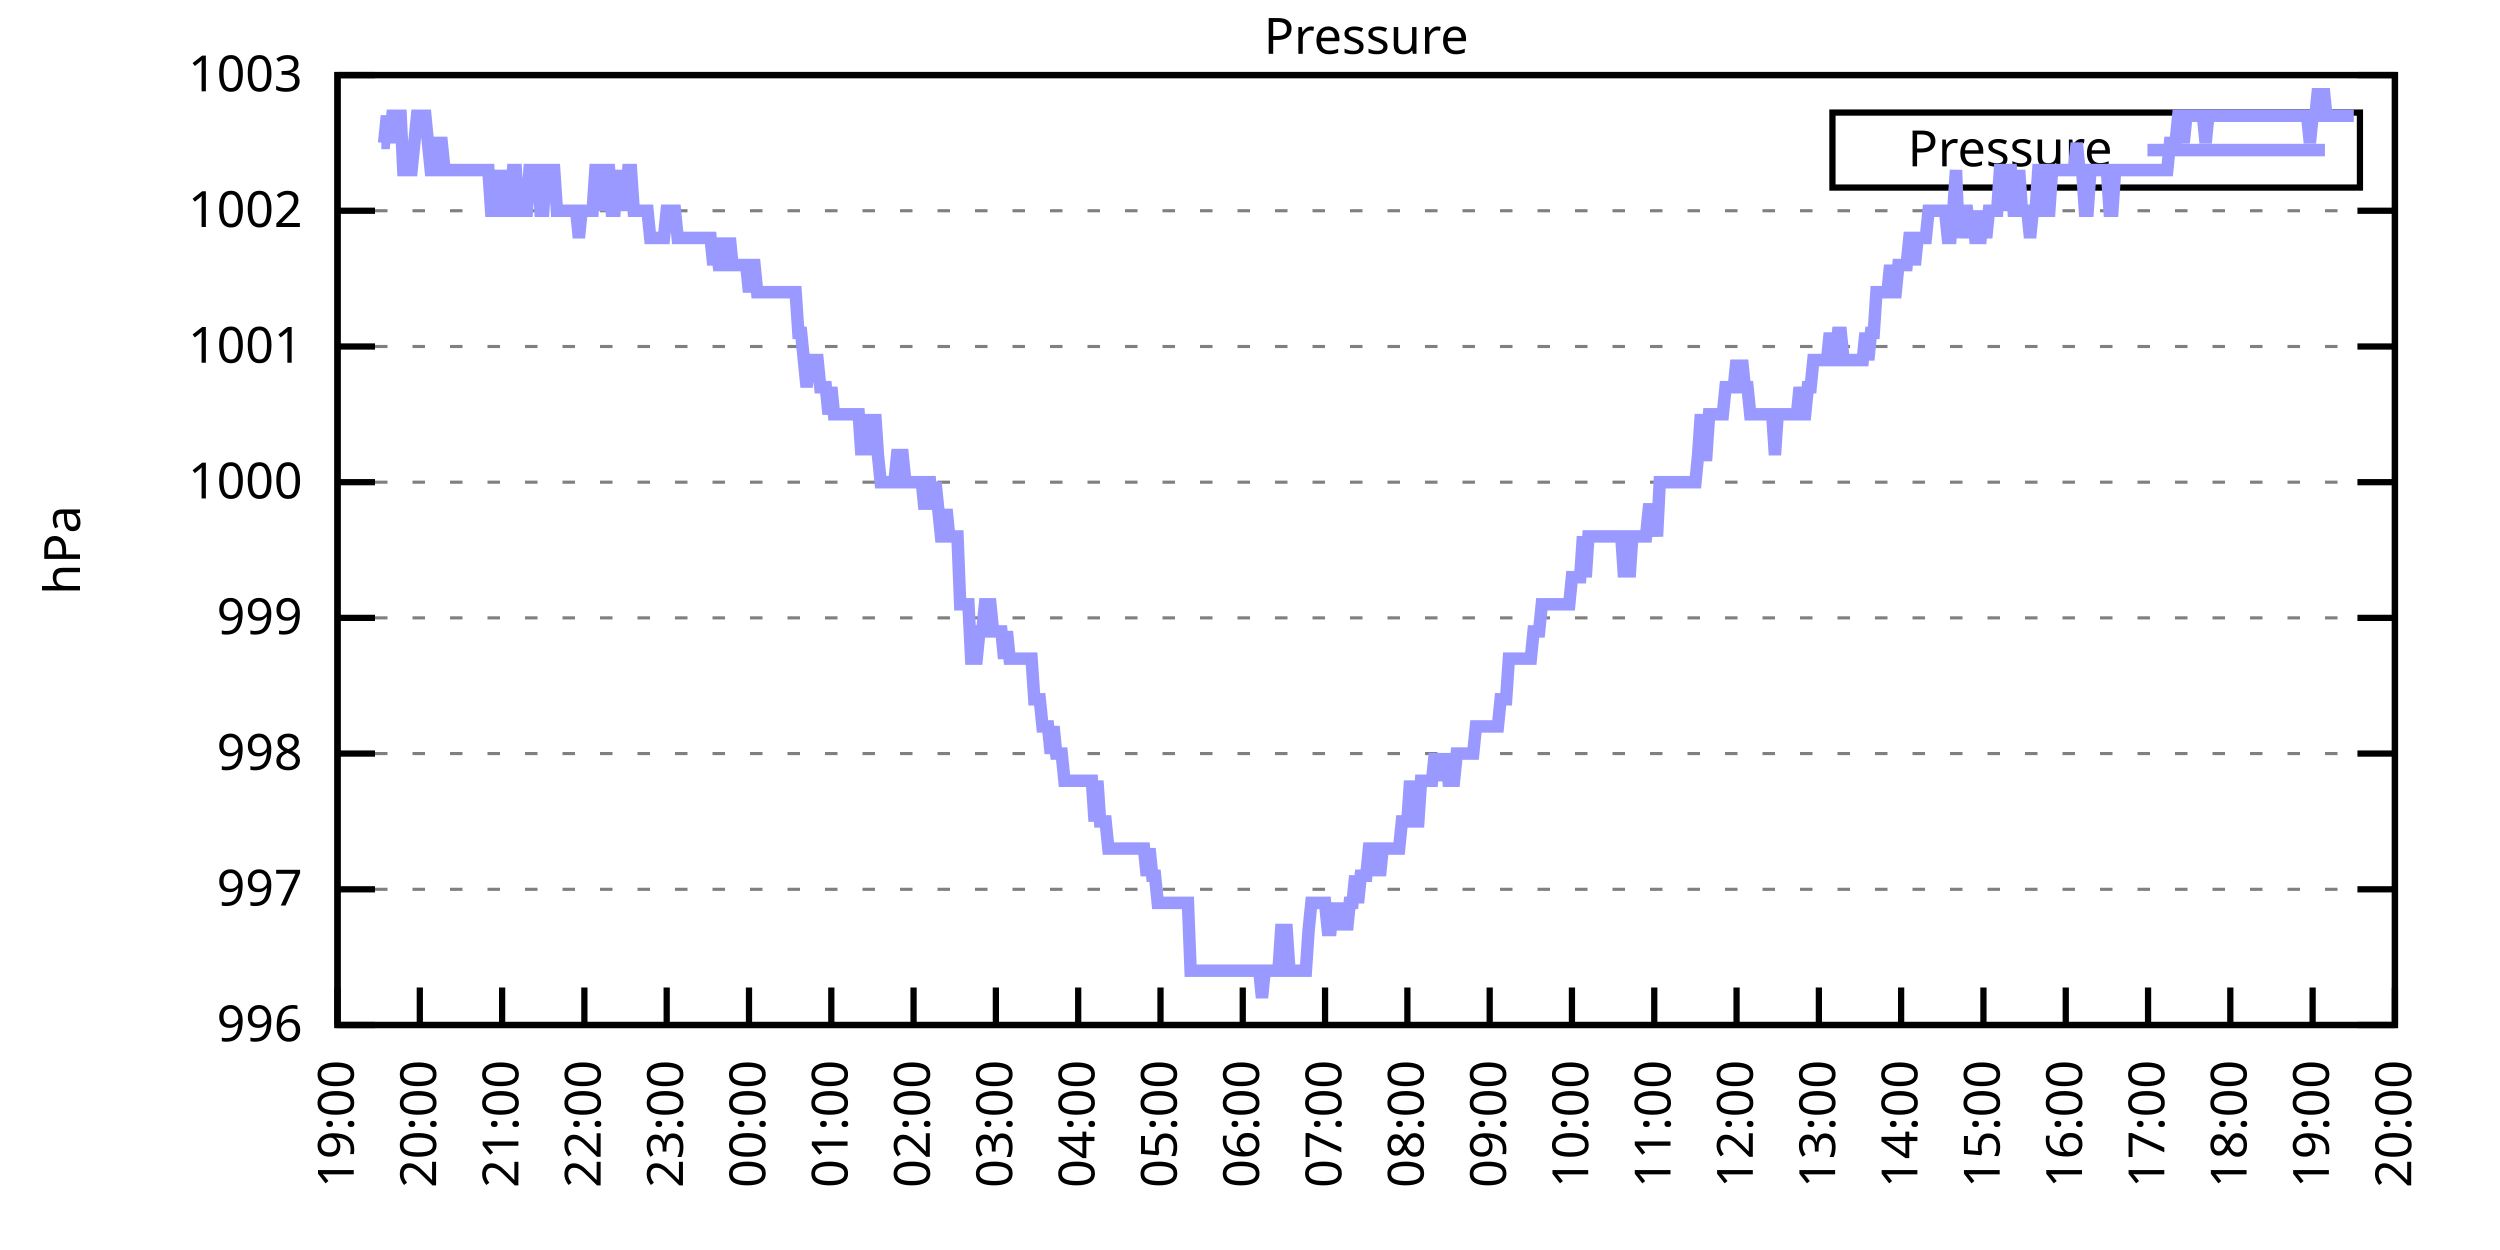
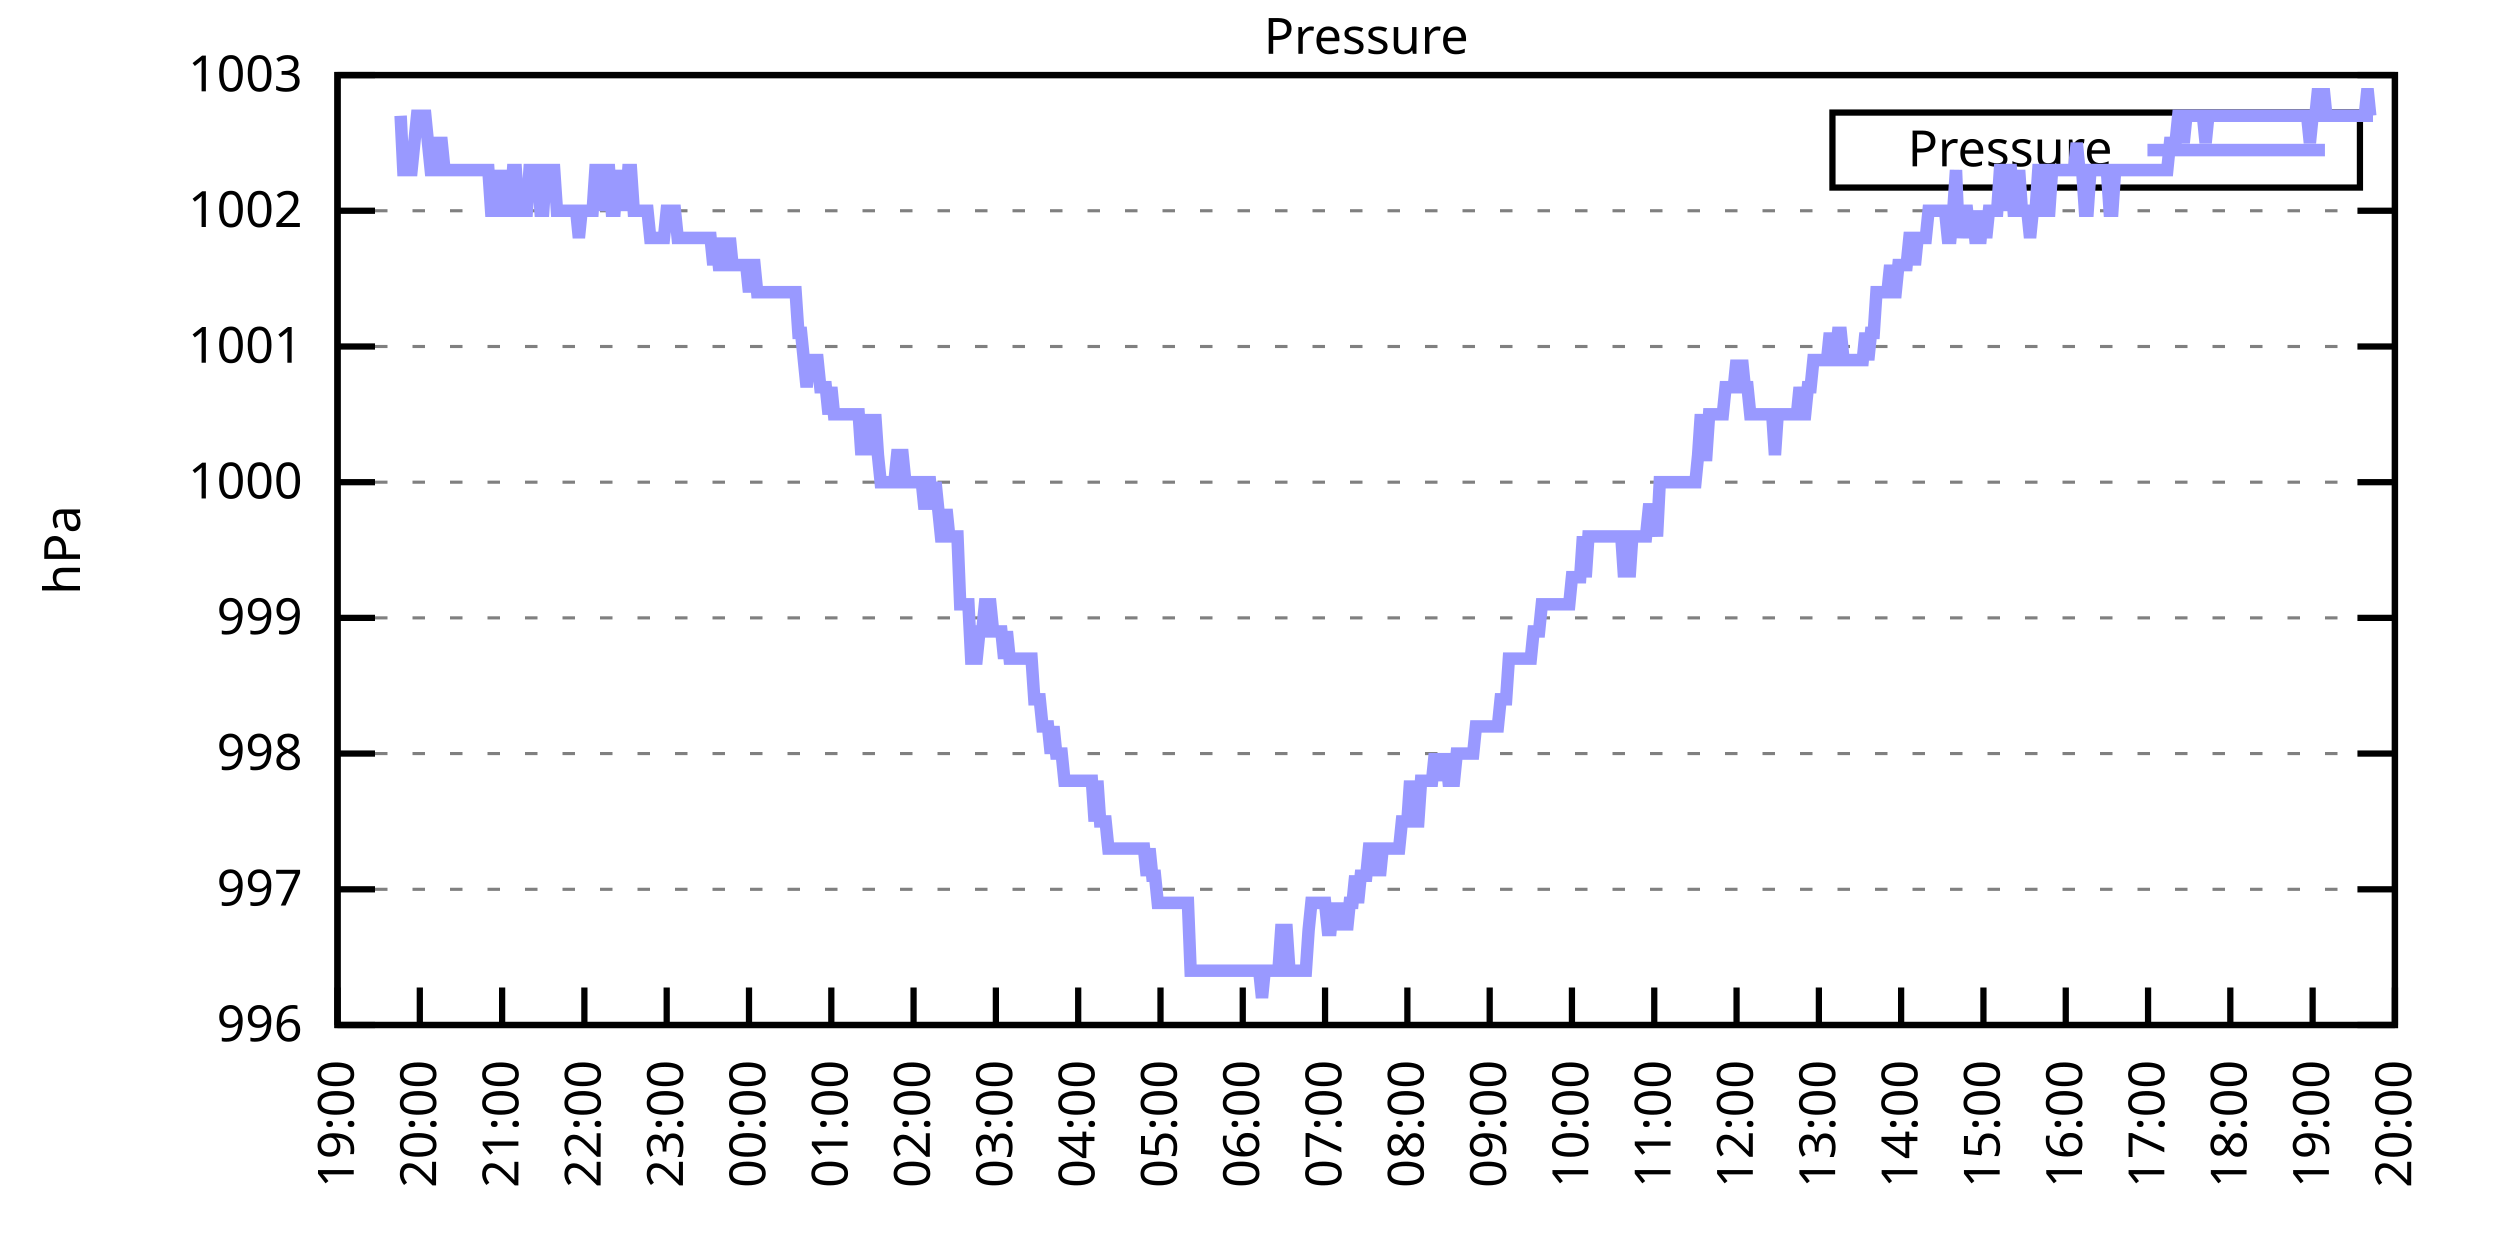
<svg xmlns="http://www.w3.org/2000/svg" xmlns:xlink="http://www.w3.org/1999/xlink" width="400" height="200" viewBox="0 0 400 200">
  <g id="gnuplot_canvas">
    <rect x="0" y="0" width="400" height="200" fill="none" />
    <defs>
      <circle id="gpDot" r="0.5" stroke-width="0.5" stroke="currentColor" />
      <path id="gpPt0" stroke-width="0.333" stroke="currentColor" d="M-1,0 h2 M0,-1 v2" />
      <path id="gpPt1" stroke-width="0.333" stroke="currentColor" d="M-1,-1 L1,1 M1,-1 L-1,1" />
      <path id="gpPt2" stroke-width="0.333" stroke="currentColor" d="M-1,0 L1,0 M0,-1 L0,1 M-1,-1 L1,1 M-1,1 L1,-1" />
      <rect id="gpPt3" stroke-width="0.333" stroke="currentColor" x="-1" y="-1" width="2" height="2" />
      <rect id="gpPt4" stroke-width="0.333" stroke="currentColor" fill="currentColor" x="-1" y="-1" width="2" height="2" />
      <circle id="gpPt5" stroke-width="0.333" stroke="currentColor" cx="0" cy="0" r="1" />
      <use xlink:href="#gpPt5" id="gpPt6" fill="currentColor" stroke="none" />
      <path id="gpPt7" stroke-width="0.333" stroke="currentColor" d="M0,-1.33 L-1.33,0.67 L1.33,0.67 z" />
      <use xlink:href="#gpPt7" id="gpPt8" fill="currentColor" stroke="none" />
      <use xlink:href="#gpPt7" id="gpPt9" stroke="currentColor" transform="rotate(180)" />
      <use xlink:href="#gpPt9" id="gpPt10" fill="currentColor" stroke="none" />
      <use xlink:href="#gpPt3" id="gpPt11" stroke="currentColor" transform="rotate(45)" />
      <use xlink:href="#gpPt11" id="gpPt12" fill="currentColor" stroke="none" />
      <path id="gpPt13" stroke-width="0.333" stroke="currentColor" d="M0,1.330 L1.265,0.411 L0.782,-1.067 L-0.782,-1.076 L-1.265,0.411 z" />
      <use xlink:href="#gpPt13" id="gpPt14" fill="currentColor" stroke="none" />
      <filter id="textbox" filterUnits="objectBoundingBox" x="0" y="0" height="1" width="1">
        <feFlood flood-color="white" flood-opacity="1" result="bgnd" />
        <feComposite in="SourceGraphic" in2="bgnd" operator="atop" />
      </filter>
      <filter id="greybox" filterUnits="objectBoundingBox" x="0" y="0" height="1" width="1">
        <feFlood flood-color="lightgrey" flood-opacity="1" result="grey" />
        <feComposite in="SourceGraphic" in2="grey" operator="atop" />
      </filter>
    </defs>
    <g fill="none" color="white" stroke="currentColor" stroke-width="1.00" stroke-linecap="butt" stroke-linejoin="miter">
</g>
    <g fill="none" color="black" stroke="currentColor" stroke-width="1.00" stroke-linecap="butt" stroke-linejoin="miter">
      <g stroke="none" shape-rendering="crispEdges">
        <polygon fill="rgb(255, 255, 255)" points="54.00,164.00 383.18,164.00 383.18,12.02 54.00,12.02 " />
      </g>
    </g>
    <g fill="none" color="black" stroke="currentColor" stroke-width="1.00" stroke-linecap="butt" stroke-linejoin="miter">
</g>
    <g fill="none" color="black" stroke="black" stroke-width="0.50" stroke-linecap="butt" stroke-linejoin="miter">
</g>
    <g fill="none" color="gray" stroke="currentColor" stroke-width="0.50" stroke-linecap="butt" stroke-linejoin="miter">
      <path stroke="gray" stroke-dasharray="2,4" class="gridline" d="M54.00,164.00 L383.19,164.00  " />
    </g>
    <g fill="none" color="gray" stroke="gray" stroke-width="1.00" stroke-linecap="butt" stroke-linejoin="miter">
</g>
    <g fill="none" color="black" stroke="currentColor" stroke-width="1.00" stroke-linecap="butt" stroke-linejoin="miter">
      <path stroke="black" d="M54.00,164.00 L60.00,164.00 M383.19,164.00 L377.19,164.00  " />
      <g transform="translate(48.40,166.60)" stroke="none" fill="black" font-family="Sans" font-size="8.00" text-anchor="end">
        <text>
          <tspan font-family="Sans"> 996</tspan>
        </text>
      </g>
    </g>
    <g fill="none" color="black" stroke="currentColor" stroke-width="1.00" stroke-linecap="butt" stroke-linejoin="miter">
</g>
    <g fill="none" color="black" stroke="black" stroke-width="0.50" stroke-linecap="butt" stroke-linejoin="miter">
</g>
    <g fill="none" color="gray" stroke="currentColor" stroke-width="0.50" stroke-linecap="butt" stroke-linejoin="miter">
      <path stroke="gray" stroke-dasharray="2,4" class="gridline" d="M54.00,142.29 L383.19,142.29  " />
    </g>
    <g fill="none" color="gray" stroke="gray" stroke-width="1.00" stroke-linecap="butt" stroke-linejoin="miter">
</g>
    <g fill="none" color="black" stroke="currentColor" stroke-width="1.00" stroke-linecap="butt" stroke-linejoin="miter">
      <path stroke="black" d="M54.00,142.29 L60.00,142.29 M383.19,142.29 L377.19,142.29  " />
      <g transform="translate(48.40,144.89)" stroke="none" fill="black" font-family="Sans" font-size="8.00" text-anchor="end">
        <text>
          <tspan font-family="Sans"> 997</tspan>
        </text>
      </g>
    </g>
    <g fill="none" color="black" stroke="currentColor" stroke-width="1.00" stroke-linecap="butt" stroke-linejoin="miter">
</g>
    <g fill="none" color="black" stroke="black" stroke-width="0.50" stroke-linecap="butt" stroke-linejoin="miter">
</g>
    <g fill="none" color="gray" stroke="currentColor" stroke-width="0.50" stroke-linecap="butt" stroke-linejoin="miter">
      <path stroke="gray" stroke-dasharray="2,4" class="gridline" d="M54.00,120.57 L383.19,120.57  " />
    </g>
    <g fill="none" color="gray" stroke="gray" stroke-width="1.00" stroke-linecap="butt" stroke-linejoin="miter">
</g>
    <g fill="none" color="black" stroke="currentColor" stroke-width="1.00" stroke-linecap="butt" stroke-linejoin="miter">
      <path stroke="black" d="M54.00,120.57 L60.00,120.57 M383.19,120.57 L377.19,120.57  " />
      <g transform="translate(48.40,123.17)" stroke="none" fill="black" font-family="Sans" font-size="8.00" text-anchor="end">
        <text>
          <tspan font-family="Sans"> 998</tspan>
        </text>
      </g>
    </g>
    <g fill="none" color="black" stroke="currentColor" stroke-width="1.00" stroke-linecap="butt" stroke-linejoin="miter">
</g>
    <g fill="none" color="black" stroke="black" stroke-width="0.50" stroke-linecap="butt" stroke-linejoin="miter">
</g>
    <g fill="none" color="gray" stroke="currentColor" stroke-width="0.50" stroke-linecap="butt" stroke-linejoin="miter">
      <path stroke="gray" stroke-dasharray="2,4" class="gridline" d="M54.00,98.86 L383.19,98.86  " />
    </g>
    <g fill="none" color="gray" stroke="gray" stroke-width="1.00" stroke-linecap="butt" stroke-linejoin="miter">
</g>
    <g fill="none" color="black" stroke="currentColor" stroke-width="1.00" stroke-linecap="butt" stroke-linejoin="miter">
      <path stroke="black" d="M54.00,98.86 L60.00,98.86 M383.19,98.86 L377.19,98.86  " />
      <g transform="translate(48.40,101.46)" stroke="none" fill="black" font-family="Sans" font-size="8.00" text-anchor="end">
        <text>
          <tspan font-family="Sans"> 999</tspan>
        </text>
      </g>
    </g>
    <g fill="none" color="black" stroke="currentColor" stroke-width="1.00" stroke-linecap="butt" stroke-linejoin="miter">
</g>
    <g fill="none" color="black" stroke="black" stroke-width="0.50" stroke-linecap="butt" stroke-linejoin="miter">
</g>
    <g fill="none" color="gray" stroke="currentColor" stroke-width="0.50" stroke-linecap="butt" stroke-linejoin="miter">
      <path stroke="gray" stroke-dasharray="2,4" class="gridline" d="M54.00,77.15 L383.19,77.15  " />
    </g>
    <g fill="none" color="gray" stroke="gray" stroke-width="1.00" stroke-linecap="butt" stroke-linejoin="miter">
</g>
    <g fill="none" color="black" stroke="currentColor" stroke-width="1.00" stroke-linecap="butt" stroke-linejoin="miter">
      <path stroke="black" d="M54.00,77.15 L60.00,77.15 M383.19,77.15 L377.19,77.15  " />
      <g transform="translate(48.40,79.75)" stroke="none" fill="black" font-family="Sans" font-size="8.00" text-anchor="end">
        <text>
          <tspan font-family="Sans"> 1000</tspan>
        </text>
      </g>
    </g>
    <g fill="none" color="black" stroke="currentColor" stroke-width="1.00" stroke-linecap="butt" stroke-linejoin="miter">
</g>
    <g fill="none" color="black" stroke="black" stroke-width="0.50" stroke-linecap="butt" stroke-linejoin="miter">
</g>
    <g fill="none" color="gray" stroke="currentColor" stroke-width="0.50" stroke-linecap="butt" stroke-linejoin="miter">
      <path stroke="gray" stroke-dasharray="2,4" class="gridline" d="M54.00,55.44 L383.19,55.44  " />
    </g>
    <g fill="none" color="gray" stroke="gray" stroke-width="1.00" stroke-linecap="butt" stroke-linejoin="miter">
</g>
    <g fill="none" color="black" stroke="currentColor" stroke-width="1.00" stroke-linecap="butt" stroke-linejoin="miter">
      <path stroke="black" d="M54.00,55.44 L60.00,55.44 M383.19,55.44 L377.19,55.44  " />
      <g transform="translate(48.40,58.04)" stroke="none" fill="black" font-family="Sans" font-size="8.00" text-anchor="end">
        <text>
          <tspan font-family="Sans"> 1001</tspan>
        </text>
      </g>
    </g>
    <g fill="none" color="black" stroke="currentColor" stroke-width="1.00" stroke-linecap="butt" stroke-linejoin="miter">
</g>
    <g fill="none" color="black" stroke="black" stroke-width="0.50" stroke-linecap="butt" stroke-linejoin="miter">
</g>
    <g fill="none" color="gray" stroke="currentColor" stroke-width="0.50" stroke-linecap="butt" stroke-linejoin="miter">
      <path stroke="gray" stroke-dasharray="2,4" class="gridline" d="M54.00,33.72 L383.19,33.72  " />
    </g>
    <g fill="none" color="gray" stroke="gray" stroke-width="1.00" stroke-linecap="butt" stroke-linejoin="miter">
</g>
    <g fill="none" color="black" stroke="currentColor" stroke-width="1.00" stroke-linecap="butt" stroke-linejoin="miter">
      <path stroke="black" d="M54.00,33.72 L60.00,33.72 M383.19,33.72 L377.19,33.72  " />
      <g transform="translate(48.40,36.32)" stroke="none" fill="black" font-family="Sans" font-size="8.00" text-anchor="end">
        <text>
          <tspan font-family="Sans"> 1002</tspan>
        </text>
      </g>
    </g>
    <g fill="none" color="black" stroke="currentColor" stroke-width="1.00" stroke-linecap="butt" stroke-linejoin="miter">
</g>
    <g fill="none" color="black" stroke="black" stroke-width="0.50" stroke-linecap="butt" stroke-linejoin="miter">
</g>
    <g fill="none" color="gray" stroke="currentColor" stroke-width="0.50" stroke-linecap="butt" stroke-linejoin="miter">
      <path stroke="gray" stroke-dasharray="2,4" class="gridline" d="M54.00,12.01 L383.19,12.01  " />
    </g>
    <g fill="none" color="gray" stroke="gray" stroke-width="1.00" stroke-linecap="butt" stroke-linejoin="miter">
</g>
    <g fill="none" color="black" stroke="currentColor" stroke-width="1.00" stroke-linecap="butt" stroke-linejoin="miter">
      <path stroke="black" d="M54.00,12.01 L60.00,12.01 M383.19,12.01 L377.19,12.01  " />
      <g transform="translate(48.40,14.61)" stroke="none" fill="black" font-family="Sans" font-size="8.00" text-anchor="end">
        <text>
          <tspan font-family="Sans"> 1003</tspan>
        </text>
      </g>
    </g>
    <g fill="none" color="black" stroke="currentColor" stroke-width="1.00" stroke-linecap="butt" stroke-linejoin="miter">
      <path stroke="black" d="M54.00,164.00 L54.00,158.00  " />
      <g transform="translate(56.60,169.60) rotate(270.00)" stroke="none" fill="black" font-family="Sans" font-size="8.00" text-anchor="end">
        <text>
          <tspan font-family="Sans">19:00</tspan>
        </text>
      </g>
    </g>
    <g fill="none" color="black" stroke="currentColor" stroke-width="1.00" stroke-linecap="butt" stroke-linejoin="miter">
      <path stroke="black" d="M67.17,164.00 L67.17,158.00  " />
      <g transform="translate(69.77,169.60) rotate(270.00)" stroke="none" fill="black" font-family="Sans" font-size="8.00" text-anchor="end">
        <text>
          <tspan font-family="Sans">20:00</tspan>
        </text>
      </g>
    </g>
    <g fill="none" color="black" stroke="currentColor" stroke-width="1.00" stroke-linecap="butt" stroke-linejoin="miter">
      <path stroke="black" d="M80.34,164.00 L80.34,158.00  " />
      <g transform="translate(82.94,169.60) rotate(270.00)" stroke="none" fill="black" font-family="Sans" font-size="8.00" text-anchor="end">
        <text>
          <tspan font-family="Sans">21:00</tspan>
        </text>
      </g>
    </g>
    <g fill="none" color="black" stroke="currentColor" stroke-width="1.00" stroke-linecap="butt" stroke-linejoin="miter">
      <path stroke="black" d="M93.50,164.00 L93.50,158.00  " />
      <g transform="translate(96.10,169.60) rotate(270.00)" stroke="none" fill="black" font-family="Sans" font-size="8.00" text-anchor="end">
        <text>
          <tspan font-family="Sans">22:00</tspan>
        </text>
      </g>
    </g>
    <g fill="none" color="black" stroke="currentColor" stroke-width="1.00" stroke-linecap="butt" stroke-linejoin="miter">
      <path stroke="black" d="M106.67,164.00 L106.67,158.00  " />
      <g transform="translate(109.27,169.60) rotate(270.00)" stroke="none" fill="black" font-family="Sans" font-size="8.00" text-anchor="end">
        <text>
          <tspan font-family="Sans">23:00</tspan>
        </text>
      </g>
    </g>
    <g fill="none" color="black" stroke="currentColor" stroke-width="1.00" stroke-linecap="butt" stroke-linejoin="miter">
      <path stroke="black" d="M119.84,164.00 L119.84,158.00  " />
      <g transform="translate(122.44,169.60) rotate(270.00)" stroke="none" fill="black" font-family="Sans" font-size="8.00" text-anchor="end">
        <text>
          <tspan font-family="Sans">00:00</tspan>
        </text>
      </g>
    </g>
    <g fill="none" color="black" stroke="currentColor" stroke-width="1.00" stroke-linecap="butt" stroke-linejoin="miter">
      <path stroke="black" d="M133.01,164.00 L133.01,158.00  " />
      <g transform="translate(135.61,169.60) rotate(270.00)" stroke="none" fill="black" font-family="Sans" font-size="8.00" text-anchor="end">
        <text>
          <tspan font-family="Sans">01:00</tspan>
        </text>
      </g>
    </g>
    <g fill="none" color="black" stroke="currentColor" stroke-width="1.00" stroke-linecap="butt" stroke-linejoin="miter">
      <path stroke="black" d="M146.17,164.00 L146.17,158.00  " />
      <g transform="translate(148.77,169.60) rotate(270.00)" stroke="none" fill="black" font-family="Sans" font-size="8.00" text-anchor="end">
        <text>
          <tspan font-family="Sans">02:00</tspan>
        </text>
      </g>
    </g>
    <g fill="none" color="black" stroke="currentColor" stroke-width="1.00" stroke-linecap="butt" stroke-linejoin="miter">
      <path stroke="black" d="M159.34,164.00 L159.34,158.00  " />
      <g transform="translate(161.94,169.60) rotate(270.00)" stroke="none" fill="black" font-family="Sans" font-size="8.00" text-anchor="end">
        <text>
          <tspan font-family="Sans">03:00</tspan>
        </text>
      </g>
    </g>
    <g fill="none" color="black" stroke="currentColor" stroke-width="1.00" stroke-linecap="butt" stroke-linejoin="miter">
      <path stroke="black" d="M172.51,164.00 L172.51,158.00  " />
      <g transform="translate(175.11,169.60) rotate(270.00)" stroke="none" fill="black" font-family="Sans" font-size="8.00" text-anchor="end">
        <text>
          <tspan font-family="Sans">04:00</tspan>
        </text>
      </g>
    </g>
    <g fill="none" color="black" stroke="currentColor" stroke-width="1.00" stroke-linecap="butt" stroke-linejoin="miter">
      <path stroke="black" d="M185.68,164.00 L185.68,158.00  " />
      <g transform="translate(188.28,169.60) rotate(270.00)" stroke="none" fill="black" font-family="Sans" font-size="8.00" text-anchor="end">
        <text>
          <tspan font-family="Sans">05:00</tspan>
        </text>
      </g>
    </g>
    <g fill="none" color="black" stroke="currentColor" stroke-width="1.00" stroke-linecap="butt" stroke-linejoin="miter">
      <path stroke="black" d="M198.84,164.00 L198.84,158.00  " />
      <g transform="translate(201.44,169.60) rotate(270.00)" stroke="none" fill="black" font-family="Sans" font-size="8.00" text-anchor="end">
        <text>
          <tspan font-family="Sans">06:00</tspan>
        </text>
      </g>
    </g>
    <g fill="none" color="black" stroke="currentColor" stroke-width="1.00" stroke-linecap="butt" stroke-linejoin="miter">
      <path stroke="black" d="M212.01,164.00 L212.01,158.00  " />
      <g transform="translate(214.61,169.60) rotate(270.00)" stroke="none" fill="black" font-family="Sans" font-size="8.00" text-anchor="end">
        <text>
          <tspan font-family="Sans">07:00</tspan>
        </text>
      </g>
    </g>
    <g fill="none" color="black" stroke="currentColor" stroke-width="1.00" stroke-linecap="butt" stroke-linejoin="miter">
      <path stroke="black" d="M225.18,164.00 L225.18,158.00  " />
      <g transform="translate(227.78,169.60) rotate(270.00)" stroke="none" fill="black" font-family="Sans" font-size="8.00" text-anchor="end">
        <text>
          <tspan font-family="Sans">08:00</tspan>
        </text>
      </g>
    </g>
    <g fill="none" color="black" stroke="currentColor" stroke-width="1.00" stroke-linecap="butt" stroke-linejoin="miter">
      <path stroke="black" d="M238.35,164.00 L238.35,158.00  " />
      <g transform="translate(240.95,169.60) rotate(270.00)" stroke="none" fill="black" font-family="Sans" font-size="8.00" text-anchor="end">
        <text>
          <tspan font-family="Sans">09:00</tspan>
        </text>
      </g>
    </g>
    <g fill="none" color="black" stroke="currentColor" stroke-width="1.00" stroke-linecap="butt" stroke-linejoin="miter">
      <path stroke="black" d="M251.51,164.00 L251.51,158.00  " />
      <g transform="translate(254.11,169.60) rotate(270.00)" stroke="none" fill="black" font-family="Sans" font-size="8.00" text-anchor="end">
        <text>
          <tspan font-family="Sans">10:00</tspan>
        </text>
      </g>
    </g>
    <g fill="none" color="black" stroke="currentColor" stroke-width="1.00" stroke-linecap="butt" stroke-linejoin="miter">
      <path stroke="black" d="M264.68,164.00 L264.68,158.00  " />
      <g transform="translate(267.28,169.60) rotate(270.00)" stroke="none" fill="black" font-family="Sans" font-size="8.00" text-anchor="end">
        <text>
          <tspan font-family="Sans">11:00</tspan>
        </text>
      </g>
    </g>
    <g fill="none" color="black" stroke="currentColor" stroke-width="1.00" stroke-linecap="butt" stroke-linejoin="miter">
      <path stroke="black" d="M277.85,164.00 L277.85,158.00  " />
      <g transform="translate(280.45,169.60) rotate(270.00)" stroke="none" fill="black" font-family="Sans" font-size="8.00" text-anchor="end">
        <text>
          <tspan font-family="Sans">12:00</tspan>
        </text>
      </g>
    </g>
    <g fill="none" color="black" stroke="currentColor" stroke-width="1.00" stroke-linecap="butt" stroke-linejoin="miter">
      <path stroke="black" d="M291.02,164.00 L291.02,158.00  " />
      <g transform="translate(293.62,169.60) rotate(270.00)" stroke="none" fill="black" font-family="Sans" font-size="8.00" text-anchor="end">
        <text>
          <tspan font-family="Sans">13:00</tspan>
        </text>
      </g>
    </g>
    <g fill="none" color="black" stroke="currentColor" stroke-width="1.00" stroke-linecap="butt" stroke-linejoin="miter">
      <path stroke="black" d="M304.18,164.00 L304.18,158.00  " />
      <g transform="translate(306.78,169.60) rotate(270.00)" stroke="none" fill="black" font-family="Sans" font-size="8.00" text-anchor="end">
        <text>
          <tspan font-family="Sans">14:00</tspan>
        </text>
      </g>
    </g>
    <g fill="none" color="black" stroke="currentColor" stroke-width="1.00" stroke-linecap="butt" stroke-linejoin="miter">
      <path stroke="black" d="M317.35,164.00 L317.35,158.00  " />
      <g transform="translate(319.95,169.60) rotate(270.00)" stroke="none" fill="black" font-family="Sans" font-size="8.00" text-anchor="end">
        <text>
          <tspan font-family="Sans">15:00</tspan>
        </text>
      </g>
    </g>
    <g fill="none" color="black" stroke="currentColor" stroke-width="1.00" stroke-linecap="butt" stroke-linejoin="miter">
      <path stroke="black" d="M330.52,164.00 L330.52,158.00  " />
      <g transform="translate(333.12,169.60) rotate(270.00)" stroke="none" fill="black" font-family="Sans" font-size="8.00" text-anchor="end">
        <text>
          <tspan font-family="Sans">16:00</tspan>
        </text>
      </g>
    </g>
    <g fill="none" color="black" stroke="currentColor" stroke-width="1.00" stroke-linecap="butt" stroke-linejoin="miter">
      <path stroke="black" d="M343.69,164.00 L343.69,158.00  " />
      <g transform="translate(346.29,169.60) rotate(270.00)" stroke="none" fill="black" font-family="Sans" font-size="8.00" text-anchor="end">
        <text>
          <tspan font-family="Sans">17:00</tspan>
        </text>
      </g>
    </g>
    <g fill="none" color="black" stroke="currentColor" stroke-width="1.00" stroke-linecap="butt" stroke-linejoin="miter">
      <path stroke="black" d="M356.85,164.00 L356.85,158.00  " />
      <g transform="translate(359.45,169.60) rotate(270.00)" stroke="none" fill="black" font-family="Sans" font-size="8.00" text-anchor="end">
        <text>
          <tspan font-family="Sans">18:00</tspan>
        </text>
      </g>
    </g>
    <g fill="none" color="black" stroke="currentColor" stroke-width="1.00" stroke-linecap="butt" stroke-linejoin="miter">
      <path stroke="black" d="M370.02,164.00 L370.02,158.00  " />
      <g transform="translate(372.62,169.60) rotate(270.00)" stroke="none" fill="black" font-family="Sans" font-size="8.00" text-anchor="end">
        <text>
          <tspan font-family="Sans">19:00</tspan>
        </text>
      </g>
    </g>
    <g fill="none" color="black" stroke="currentColor" stroke-width="1.00" stroke-linecap="butt" stroke-linejoin="miter">
      <path stroke="black" d="M383.19,164.00 L383.19,158.00  " />
      <g transform="translate(385.79,169.60) rotate(270.00)" stroke="none" fill="black" font-family="Sans" font-size="8.00" text-anchor="end">
        <text>
          <tspan font-family="Sans">20:00</tspan>
        </text>
      </g>
    </g>
    <g fill="none" color="black" stroke="currentColor" stroke-width="1.00" stroke-linecap="butt" stroke-linejoin="miter">
</g>
    <g fill="none" color="black" stroke="currentColor" stroke-width="1.00" stroke-linecap="butt" stroke-linejoin="miter">
      <path stroke="black" d="M54.00,12.01 L54.00,164.00 L383.19,164.00 L383.19,12.01 L54.00,12.01 Z  " />
    </g>
    <g fill="none" color="black" stroke="currentColor" stroke-width="1.00" stroke-linecap="butt" stroke-linejoin="miter">
</g>
    <g fill="none" color="black" stroke="currentColor" stroke-width="1.00" stroke-linecap="butt" stroke-linejoin="miter">
      <path stroke="black" d="M293.19,30.01 L293.19,18.01 L377.59,18.01 L377.59,30.01 L293.19,30.01 Z  " />
    </g>
    <g id="Pressure_plot_1">
      <g fill="none" color="white" stroke="black" stroke-width="2.00" stroke-linecap="butt" stroke-linejoin="miter">
</g>
      <g fill="none" color="black" stroke="currentColor" stroke-width="2.00" stroke-linecap="butt" stroke-linejoin="miter">
        <g transform="translate(337.99,26.61)" stroke="none" fill="black" font-family="Sans" font-size="8.00" text-anchor="end">
          <text>
            <tspan font-family="Sans">Pressure</tspan>
          </text>
        </g>
      </g>
      <g fill="none" color="black" stroke="currentColor" stroke-width="2.00" stroke-linecap="butt" stroke-linejoin="miter">
-         <path stroke="rgb(153, 153, 255)" d="M343.59,24.01 L371.99,24.01 M61.02,22.87 L61.46,22.87 L61.90,18.52 L62.34,22.87 L62.78,18.52 L63.22,18.52   L63.66,18.52 L64.10,18.52 L64.53,27.21 L64.97,27.21 L65.41,27.21 L65.85,27.21 L66.29,22.87 L66.73,18.52   L67.17,18.52 L67.61,18.52 L68.05,18.52 L68.48,22.87 L68.92,27.21 L69.36,27.21 L69.80,27.21 L70.24,22.87   L70.68,22.87 L71.12,27.21 L71.56,27.21 L72.00,27.21 L72.43,27.21 L72.87,27.21 L73.31,27.21 L73.75,27.21   L74.19,27.21 L74.63,27.21 L75.07,27.21 L75.51,27.21 L75.95,27.21 L76.38,27.21 L76.82,27.21 L77.26,27.21   L77.70,27.21 L78.14,27.21 L78.58,33.72 L79.02,33.72 L79.46,27.21 L79.90,33.72 L80.34,33.72 L80.77,27.21   L81.21,33.72 L81.65,33.72 L82.09,27.21 L82.53,27.21 L82.97,33.72 L83.41,33.72 L83.85,33.72 L84.29,33.72   L84.72,27.21 L85.16,27.21 L85.60,27.21 L86.04,27.21 L86.48,33.72 L86.92,33.72 L87.36,27.21 L87.80,27.21   L88.24,27.21 L88.67,27.21 L89.11,33.72 L89.55,33.72 L89.99,33.72 L90.43,33.72 L90.87,33.72 L91.31,33.72   L91.75,33.72 L92.19,33.72 L92.62,38.07 L93.06,33.72 L93.50,33.72 L93.94,33.72 L94.38,33.72 L94.82,33.72   L95.26,27.21 L95.70,27.21 L96.14,33.72 L96.58,27.21 L97.01,27.21 L97.45,27.21 L97.89,33.72 L98.33,33.72   L98.77,27.21 L99.21,33.72 L99.65,27.21 L100.09,33.72 L100.53,27.21 L100.96,27.21 L101.40,33.72 L101.84,33.72   L102.28,33.72 L102.72,33.72 L103.16,33.72 L103.60,33.72 L104.04,38.07 L104.48,38.07 L104.91,38.07 L105.35,38.07   L105.79,38.07 L106.23,38.07 L106.67,33.72 L107.11,33.72 L107.55,33.72 L107.99,33.72 L108.43,38.07 L108.87,38.07   L109.30,38.07 L109.74,38.07 L110.18,38.07 L110.62,38.07 L111.06,38.07 L111.50,38.07 L111.94,38.07 L112.38,38.07   L112.82,38.07 L113.25,38.07 L113.69,38.07 L114.13,42.41 L114.57,38.07 L115.01,42.41 L115.45,42.41 L115.89,38.07   L116.33,42.41 L116.77,38.07 L117.20,42.41 L117.64,42.41 L118.08,42.41 L118.52,42.41 L118.96,42.41 L119.40,42.41   L119.84,46.75 L120.28,42.41 L120.72,42.41 L121.15,46.75 L121.59,46.75 L122.03,46.75 L122.47,46.75 L122.91,46.75   L123.35,46.75 L123.79,46.75 L124.23,46.75 L124.67,46.75 L125.11,46.75 L125.54,46.75 L125.98,46.75 L126.42,46.75   L126.86,46.75 L127.30,46.75 L127.74,53.26 L128.18,53.26 L128.62,57.61 L129.06,61.95 L129.49,57.61 L129.93,57.61   L130.37,57.61 L130.81,57.61 L131.25,61.95 L131.69,61.95 L132.13,61.95 L132.57,66.29 L133.01,61.95 L133.44,66.29   L133.88,66.29 L134.32,66.29 L134.76,66.29 L135.20,66.29 L135.64,66.29 L136.08,66.29 L136.52,66.29 L136.96,66.29   L137.39,66.29 L137.83,72.81 L138.27,66.29 L138.71,72.81 L139.15,66.29 L139.59,72.81 L140.03,66.29 L140.47,72.81   L140.91,77.15 L141.35,77.15 L141.78,77.15 L142.22,77.15 L142.66,77.15 L143.10,77.15 L143.54,72.81 L143.98,72.81   L144.42,72.81 L144.86,77.15 L145.30,77.15 L145.73,77.15 L146.17,77.15 L146.61,77.15 L147.05,77.15 L147.49,77.15   L147.93,81.49 L148.37,77.15 L148.81,77.15 L149.25,81.49 L149.68,77.15 L150.12,81.49 L150.56,85.83 L151.00,85.83   L151.44,81.49 L151.88,85.83 L152.32,85.83 L152.76,85.83 L153.20,85.83 L153.63,96.69 L154.07,96.69 L154.51,96.69   L154.95,96.69 L155.39,105.38 L155.83,105.38 L156.27,105.38 L156.71,101.03 L157.15,101.03 L157.59,96.69 L158.02,96.69   L158.46,96.69 L158.90,101.03 L159.34,101.03 L159.78,101.03 L160.22,101.03 L160.66,105.38 L161.10,101.03 L161.54,105.38   L161.97,105.38 L162.41,105.38 L162.85,105.38 L163.29,105.38 L163.73,105.38 L164.17,105.38 L164.61,105.38 L165.05,105.38   L165.49,111.89 L165.92,111.89 L166.36,111.89 L166.80,116.23 L167.24,116.23 L167.68,116.23 L168.12,120.57 L168.56,116.23   L169.00,120.57 L169.44,120.57 L169.87,120.57 L170.31,124.92 L170.75,124.92 L171.19,124.92 L171.63,124.92 L172.07,124.92   L172.51,124.92 L172.95,124.92 L173.39,124.92 L173.83,124.92 L174.26,124.92 L174.70,124.92 L175.14,131.43 L175.58,124.92   L176.02,131.43 L176.46,131.43 L176.90,131.43 L177.34,135.77 L177.78,135.77 L178.21,135.77 L178.65,135.77 L179.09,135.77   L179.53,135.77 L179.97,135.77 L180.41,135.77 L180.85,135.77 L181.29,135.77 L181.73,135.77 L182.16,135.77 L182.60,135.77   L183.04,135.77 L183.48,140.12 L183.92,135.77 L184.36,140.12 L184.80,140.12 L185.24,144.46 L185.68,144.46 L186.11,144.46   L186.55,144.46 L186.99,144.46 L187.43,144.46 L187.87,144.46 L188.31,144.46 L188.75,144.46 L189.19,144.46 L189.63,144.46   L190.07,144.46 L190.50,155.31 L190.94,155.31 L191.38,155.31 L191.82,155.31 L192.26,155.31 L192.70,155.31 L193.14,155.31   L193.58,155.31 L194.02,155.31 L194.45,155.31 L194.89,155.31 L195.33,155.31 L195.77,155.31 L196.21,155.31 L196.65,155.31   L197.09,155.31 L197.53,155.31 L197.97,155.31 L198.40,155.31 L198.84,155.31 L199.28,155.31 L199.72,155.31 L200.16,155.31   L200.60,155.31 L201.04,155.31 L201.48,155.31 L201.92,159.66 L202.35,155.31 L202.79,155.31 L203.23,155.31 L203.67,155.31   L204.11,155.31 L204.55,155.31 L204.99,148.80 L205.43,148.80 L205.87,148.80 L206.31,155.31 L206.74,155.31 L207.18,155.31   L207.62,155.31 L208.06,155.31 L208.50,155.31 L208.94,155.31 L209.38,148.80 L209.82,144.46 L210.26,144.46 L210.69,144.46   L211.13,144.46 L211.57,144.46 L212.01,144.46 L212.45,148.80 L212.89,148.80 L213.33,144.46 L213.77,148.80 L214.21,144.46   L214.64,148.80 L215.08,144.46 L215.52,148.80 L215.96,144.46 L216.40,144.46 L216.84,140.12 L217.28,144.46 L217.72,140.12   L218.16,140.12 L218.60,140.12 L219.03,135.77 L219.47,135.77 L219.91,140.12 L220.35,135.77 L220.79,140.12 L221.23,135.77   L221.67,135.77 L222.11,135.77 L222.55,135.77 L222.98,135.77 L223.42,135.77 L223.86,135.77 L224.30,131.43 L224.74,131.43   L225.18,131.43 L225.62,124.92 L226.06,131.43 L226.50,131.43 L226.93,131.43 L227.37,124.92 L227.81,124.92 L228.25,124.92   L228.69,124.92 L229.13,124.92 L229.57,120.57 L230.01,124.92 L230.45,120.57 L230.88,124.92 L231.32,120.57 L231.76,124.92   L232.20,124.92 L232.64,124.92 L233.08,120.57 L233.52,120.57 L233.96,120.57 L234.40,120.57 L234.84,120.57 L235.27,120.57   L235.71,120.57 L236.15,116.23 L236.59,116.23 L237.03,116.23 L237.47,116.23 L237.91,116.23 L238.35,116.23 L238.79,116.23   L239.22,116.23 L239.66,116.23 L240.10,111.89 L240.54,111.89 L240.98,111.89 L241.42,105.38 L241.86,105.38 L242.30,105.38   L242.74,105.38 L243.17,105.38 L243.61,105.38 L244.05,105.38 L244.49,105.38 L244.93,105.38 L245.37,101.03 L245.81,101.03   L246.25,101.03 L246.69,96.69 L247.12,96.69 L247.56,96.69 L248.00,96.69 L248.44,96.69 L248.88,96.69 L249.32,96.69   L249.76,96.69 L250.20,96.69 L250.64,96.69 L251.08,96.69 L251.51,92.35 L251.95,92.35 L252.39,92.35 L252.83,92.35   L253.27,85.83 L253.71,92.35 L254.15,85.83 L254.59,85.83 L255.03,85.83 L255.46,85.83 L255.90,85.83 L256.34,85.83   L256.78,85.83 L257.22,85.83 L257.66,85.83 L258.10,85.83 L258.54,85.83 L258.98,85.83 L259.41,85.83 L259.85,92.35   L260.29,85.83 L260.73,92.35 L261.17,85.83 L261.61,85.83 L262.05,85.83 L262.49,85.83 L262.93,85.83 L263.36,85.83   L263.80,81.49 L264.24,81.49 L264.68,81.49 L265.12,85.83 L265.56,77.15 L266.00,77.15 L266.44,77.15 L266.88,77.15   L267.32,77.15 L267.75,77.15 L268.19,77.15 L268.63,77.15 L269.07,77.15 L269.51,77.15 L269.95,77.15 L270.39,77.15   L270.83,77.15 L271.27,77.15 L271.70,72.81 L272.14,66.29 L272.58,72.81 L273.02,72.81 L273.46,66.29 L273.90,66.29   L274.34,66.29 L274.78,66.29 L275.22,66.29 L275.65,66.29 L276.09,61.95 L276.53,61.95 L276.97,61.95 L277.41,61.95   L277.85,57.61 L278.29,61.95 L278.73,57.61 L279.17,61.95 L279.60,61.95 L280.04,66.29 L280.48,66.29 L280.92,66.29   L281.36,66.29 L281.80,66.29 L282.24,66.29 L282.68,66.29 L283.12,66.29 L283.56,66.29 L283.99,72.81 L284.43,66.29   L284.87,66.29 L285.31,66.29 L285.75,66.29 L286.19,66.29 L286.63,66.29 L287.07,66.29 L287.51,66.29 L287.94,61.95   L288.38,66.29 L288.82,66.29 L289.26,61.95 L289.70,61.95 L290.14,57.61 L290.58,57.61 L291.02,57.61 L291.46,57.61   L291.89,57.61 L292.33,57.61 L292.77,53.26 L293.21,57.61 L293.65,57.61 L294.09,53.26 L294.53,53.26 L294.97,57.61   L295.41,57.61 L295.84,57.61 L296.28,57.61 L296.72,57.61 L297.16,57.61 L297.60,57.61 L298.04,57.61 L298.48,53.26   L298.92,57.61 L299.36,53.26 L299.80,53.26 L300.23,46.75 L300.67,46.75 L301.11,46.75 L301.55,46.75 L301.99,46.75   L302.43,42.41 L302.87,46.75 L303.31,46.75 L303.75,42.41 L304.18,42.41 L304.62,42.41 L305.06,42.41 L305.50,38.07   L305.94,38.07 L306.38,42.41 L306.82,38.07 L307.26,38.07 L307.70,38.07 L308.13,38.07 L308.57,33.72 L309.01,33.72   L309.45,33.72 L309.89,33.72 L310.33,33.72 L310.77,33.72 L311.21,33.72 L311.65,38.07 L312.08,38.07 L312.52,33.72   L312.96,27.21 L313.40,38.07 L313.84,33.72 L314.28,33.72 L314.72,33.72 L315.16,38.07 L315.60,33.72 L316.04,38.07   L316.47,38.07 L316.91,38.07 L317.35,33.72 L317.79,38.07 L318.23,33.72 L318.67,33.72 L319.11,33.72 L319.55,33.72   L319.99,27.21 L320.42,27.21 L320.86,33.72 L321.30,27.21 L321.74,27.21 L322.18,33.72 L322.62,33.72 L323.06,27.21   L323.50,33.72 L323.94,33.72 L324.37,33.72 L324.81,38.07 L325.25,33.72 L325.69,33.72 L326.13,27.21 L326.57,27.21   L327.01,33.72 L327.45,33.72 L327.89,33.72 L328.33,27.21 L328.76,27.21 L329.20,27.21 L329.64,27.21 L330.08,27.21   L330.52,27.21 L330.96,27.21 L331.40,27.21 L331.84,27.21 L332.28,22.87 L332.71,27.21 L333.15,27.21 L333.59,33.72   L334.03,33.72 L334.47,27.21 L334.91,27.21 L335.35,27.21 L335.79,27.21 L336.23,27.21 L336.66,27.21 L337.10,27.21   L337.54,33.72 L337.98,33.72 L338.42,27.21 L338.86,27.21 L339.30,27.21 L339.74,27.21 L340.18,27.21 L340.61,27.21   L341.05,27.21 L341.49,27.21 L341.93,27.21 L342.37,27.21 L342.81,27.21 L343.25,27.21 L343.69,27.21 L344.13,27.21   L344.57,27.21 L345.00,27.21 L345.44,27.21 L345.88,27.21 L346.32,27.21 L346.76,27.21 L347.20,22.87 L347.64,22.87   L348.08,22.87 L348.52,18.52 L348.95,18.52 L349.39,22.87 L349.83,18.52 L350.27,18.52 L350.71,18.52 L351.15,18.52   L351.59,18.52 L352.03,18.52 L352.47,18.52 L352.90,22.87 L353.34,18.52 L353.78,18.52 L354.22,18.52 L354.66,18.52   L355.10,18.52 L355.54,18.52 L355.98,18.52 L356.42,18.52 L356.85,18.52 L357.29,18.52 L357.73,18.52 L358.17,18.52   L358.61,18.52 L359.05,18.52 L359.49,18.52 L359.93,18.52 L360.37,18.52 L360.81,18.52 L361.24,18.52 L361.68,18.52   L362.12,18.52 L362.56,18.52 L363.00,18.52 L363.44,18.52 L363.88,18.52 L364.32,18.52 L364.76,18.52 L365.19,18.52   L365.63,18.52 L366.07,18.52 L366.51,18.52 L366.95,18.52 L367.39,18.52 L367.83,18.52 L368.27,18.52 L368.71,18.52   L369.14,18.52 L369.58,22.87 L370.02,18.52 L370.46,18.52 L370.90,14.18 L371.34,18.52 L371.78,14.18 L372.22,18.52   L372.66,18.52 L373.09,18.52 L373.53,18.52 L373.97,18.52 L374.41,18.52 L374.85,18.52 L375.29,18.52 L375.73,18.52   L376.17,18.52 L376.61,18.52  " />
+         <path stroke="rgb(153, 153, 255)" d="M343.59,24.01 L371.99,24.01 M64.10,18.52 L64.53,27.21 L64.97,27.21 L65.41,27.21 L65.85,27.21 L66.29,22.87   L66.73,18.52 L67.17,18.52 L67.61,18.52 L68.05,18.52 L68.48,22.87 L68.92,27.21 L69.36,27.21 L69.80,27.21   L70.24,22.87 L70.68,22.87 L71.12,27.21 L71.56,27.21 L72.00,27.21 L72.43,27.21 L72.87,27.21 L73.31,27.21   L73.75,27.21 L74.19,27.21 L74.63,27.21 L75.07,27.21 L75.51,27.21 L75.95,27.21 L76.38,27.21 L76.82,27.21   L77.26,27.21 L77.70,27.21 L78.14,27.21 L78.58,33.72 L79.02,33.72 L79.46,27.21 L79.90,33.72 L80.34,33.72   L80.77,27.21 L81.21,33.72 L81.65,33.72 L82.09,27.21 L82.53,27.21 L82.97,33.72 L83.41,33.72 L83.85,33.72   L84.29,33.72 L84.72,27.21 L85.16,27.21 L85.60,27.21 L86.04,27.21 L86.48,33.72 L86.92,33.72 L87.36,27.21   L87.80,27.21 L88.24,27.21 L88.67,27.21 L89.11,33.72 L89.55,33.72 L89.99,33.72 L90.43,33.72 L90.87,33.72   L91.31,33.72 L91.75,33.72 L92.19,33.72 L92.62,38.07 L93.06,33.72 L93.50,33.72 L93.94,33.72 L94.38,33.72   L94.82,33.72 L95.26,27.21 L95.70,27.21 L96.14,33.72 L96.58,27.21 L97.01,27.21 L97.45,27.21 L97.89,33.72   L98.33,33.72 L98.77,27.21 L99.21,33.72 L99.65,27.21 L100.09,33.72 L100.53,27.21 L100.96,27.21 L101.40,33.72   L101.84,33.72 L102.28,33.72 L102.72,33.72 L103.16,33.72 L103.60,33.72 L104.04,38.07 L104.48,38.07 L104.91,38.07   L105.35,38.07 L105.79,38.07 L106.23,38.07 L106.67,33.72 L107.11,33.72 L107.55,33.72 L107.99,33.72 L108.43,38.07   L108.87,38.07 L109.30,38.07 L109.74,38.07 L110.18,38.07 L110.62,38.07 L111.06,38.07 L111.50,38.07 L111.94,38.07   L112.38,38.07 L112.82,38.07 L113.25,38.07 L113.69,38.07 L114.13,42.41 L114.57,38.07 L115.01,42.41 L115.45,42.41   L115.89,38.07 L116.33,42.41 L116.77,38.07 L117.20,42.41 L117.64,42.41 L118.08,42.41 L118.52,42.41 L118.96,42.41   L119.40,42.41 L119.84,46.75 L120.28,42.41 L120.72,42.41 L121.15,46.75 L121.59,46.75 L122.03,46.75 L122.47,46.75   L122.91,46.75 L123.35,46.75 L123.79,46.75 L124.23,46.75 L124.67,46.75 L125.11,46.75 L125.54,46.75 L125.98,46.75   L126.42,46.75 L126.86,46.75 L127.30,46.75 L127.74,53.26 L128.18,53.26 L128.62,57.61 L129.06,61.95 L129.49,57.61   L129.93,57.61 L130.37,57.61 L130.81,57.61 L131.25,61.95 L131.69,61.95 L132.13,61.95 L132.57,66.29 L133.01,61.95   L133.44,66.29 L133.88,66.29 L134.32,66.29 L134.76,66.29 L135.20,66.29 L135.64,66.29 L136.08,66.29 L136.52,66.29   L136.96,66.29 L137.39,66.29 L137.83,72.81 L138.27,66.29 L138.71,72.81 L139.15,66.29 L139.59,72.81 L140.03,66.29   L140.47,72.81 L140.91,77.15 L141.35,77.15 L141.78,77.15 L142.22,77.15 L142.66,77.15 L143.10,77.15 L143.54,72.81   L143.98,72.81 L144.42,72.81 L144.86,77.15 L145.30,77.15 L145.73,77.15 L146.17,77.15 L146.61,77.15 L147.05,77.15   L147.49,77.15 L147.93,81.49 L148.37,77.15 L148.81,77.15 L149.25,81.49 L149.68,77.15 L150.12,81.49 L150.56,85.83   L151.00,85.83 L151.44,81.49 L151.88,85.83 L152.32,85.83 L152.76,85.83 L153.20,85.83 L153.63,96.69 L154.07,96.69   L154.51,96.69 L154.95,96.69 L155.39,105.38 L155.83,105.38 L156.27,105.38 L156.71,101.03 L157.15,101.03 L157.59,96.69   L158.02,96.69 L158.46,96.69 L158.90,101.03 L159.34,101.03 L159.78,101.03 L160.22,101.03 L160.66,105.38 L161.10,101.03   L161.54,105.38 L161.97,105.38 L162.41,105.38 L162.85,105.38 L163.29,105.38 L163.73,105.38 L164.17,105.38 L164.61,105.38   L165.05,105.38 L165.49,111.89 L165.92,111.89 L166.36,111.89 L166.80,116.23 L167.24,116.23 L167.68,116.23 L168.12,120.57   L168.56,116.23 L169.00,120.57 L169.44,120.57 L169.87,120.57 L170.31,124.92 L170.75,124.92 L171.19,124.92 L171.63,124.92   L172.07,124.92 L172.51,124.92 L172.95,124.92 L173.39,124.92 L173.83,124.92 L174.26,124.92 L174.70,124.92 L175.14,131.43   L175.58,124.92 L176.02,131.43 L176.46,131.43 L176.90,131.43 L177.34,135.77 L177.78,135.77 L178.21,135.77 L178.65,135.77   L179.09,135.77 L179.53,135.77 L179.97,135.77 L180.41,135.77 L180.85,135.77 L181.29,135.77 L181.73,135.77 L182.16,135.77   L182.60,135.77 L183.04,135.77 L183.48,140.12 L183.92,135.77 L184.36,140.12 L184.80,140.12 L185.24,144.46 L185.68,144.46   L186.11,144.46 L186.55,144.46 L186.99,144.46 L187.43,144.46 L187.87,144.46 L188.31,144.46 L188.75,144.46 L189.19,144.46   L189.63,144.46 L190.07,144.46 L190.50,155.31 L190.94,155.31 L191.38,155.31 L191.82,155.31 L192.26,155.31 L192.70,155.31   L193.14,155.31 L193.58,155.31 L194.02,155.31 L194.45,155.31 L194.89,155.31 L195.33,155.31 L195.77,155.31 L196.21,155.31   L196.65,155.31 L197.09,155.31 L197.53,155.31 L197.97,155.31 L198.40,155.31 L198.84,155.31 L199.28,155.31 L199.72,155.31   L200.16,155.31 L200.60,155.31 L201.04,155.31 L201.48,155.31 L201.92,159.66 L202.35,155.31 L202.79,155.31 L203.23,155.31   L203.67,155.31 L204.11,155.31 L204.55,155.31 L204.99,148.80 L205.43,148.80 L205.87,148.80 L206.31,155.31 L206.74,155.31   L207.18,155.31 L207.62,155.31 L208.06,155.31 L208.50,155.31 L208.94,155.31 L209.38,148.80 L209.82,144.46 L210.26,144.46   L210.69,144.46 L211.13,144.46 L211.57,144.46 L212.01,144.46 L212.45,148.80 L212.89,148.80 L213.33,144.46 L213.77,148.80   L214.21,144.46 L214.64,148.80 L215.08,144.46 L215.52,148.80 L215.96,144.46 L216.40,144.46 L216.84,140.12 L217.28,144.46   L217.72,140.12 L218.16,140.12 L218.60,140.12 L219.03,135.77 L219.47,135.77 L219.91,140.12 L220.35,135.77 L220.79,140.12   L221.23,135.77 L221.67,135.77 L222.11,135.77 L222.55,135.77 L222.98,135.77 L223.42,135.77 L223.86,135.77 L224.30,131.43   L224.74,131.43 L225.18,131.43 L225.62,124.92 L226.06,131.43 L226.50,131.43 L226.93,131.43 L227.37,124.92 L227.81,124.92   L228.25,124.92 L228.69,124.92 L229.13,124.92 L229.57,120.57 L230.01,124.92 L230.45,120.57 L230.88,124.92 L231.32,120.57   L231.76,124.92 L232.20,124.92 L232.64,124.92 L233.08,120.57 L233.52,120.57 L233.96,120.57 L234.40,120.57 L234.84,120.57   L235.27,120.57 L235.71,120.57 L236.15,116.23 L236.59,116.23 L237.03,116.23 L237.47,116.23 L237.91,116.23 L238.35,116.23   L238.79,116.23 L239.22,116.23 L239.66,116.23 L240.10,111.89 L240.54,111.89 L240.98,111.89 L241.42,105.38 L241.86,105.38   L242.30,105.38 L242.74,105.38 L243.17,105.38 L243.61,105.38 L244.05,105.38 L244.49,105.38 L244.93,105.38 L245.37,101.03   L245.81,101.03 L246.25,101.03 L246.69,96.69 L247.12,96.69 L247.56,96.69 L248.00,96.69 L248.44,96.69 L248.88,96.69   L249.32,96.69 L249.76,96.69 L250.20,96.69 L250.64,96.69 L251.08,96.69 L251.51,92.35 L251.95,92.35 L252.39,92.35   L252.83,92.35 L253.27,85.83 L253.71,92.35 L254.15,85.83 L254.59,85.83 L255.03,85.83 L255.46,85.83 L255.90,85.83   L256.34,85.83 L256.78,85.83 L257.22,85.83 L257.66,85.83 L258.10,85.83 L258.54,85.83 L258.98,85.83 L259.41,85.83   L259.85,92.35 L260.29,85.83 L260.73,92.35 L261.17,85.83 L261.61,85.83 L262.05,85.83 L262.49,85.83 L262.93,85.83   L263.36,85.83 L263.80,81.49 L264.24,81.49 L264.68,81.49 L265.12,85.83 L265.56,77.15 L266.00,77.15 L266.44,77.15   L266.88,77.15 L267.32,77.15 L267.75,77.15 L268.19,77.15 L268.63,77.15 L269.07,77.15 L269.51,77.15 L269.95,77.15   L270.39,77.15 L270.83,77.15 L271.27,77.15 L271.70,72.81 L272.14,66.29 L272.58,72.81 L273.02,72.81 L273.46,66.29   L273.90,66.29 L274.34,66.29 L274.78,66.29 L275.22,66.29 L275.65,66.29 L276.09,61.95 L276.53,61.95 L276.97,61.95   L277.41,61.95 L277.85,57.61 L278.29,61.95 L278.73,57.61 L279.17,61.95 L279.60,61.95 L280.04,66.29 L280.48,66.29   L280.92,66.29 L281.36,66.29 L281.80,66.29 L282.24,66.29 L282.68,66.29 L283.12,66.29 L283.56,66.29 L283.99,72.81   L284.43,66.29 L284.87,66.29 L285.31,66.29 L285.75,66.29 L286.19,66.29 L286.63,66.29 L287.07,66.29 L287.51,66.29   L287.94,61.95 L288.38,66.29 L288.82,66.29 L289.26,61.95 L289.70,61.95 L290.14,57.61 L290.58,57.61 L291.02,57.61   L291.46,57.61 L291.89,57.61 L292.33,57.61 L292.77,53.26 L293.21,57.61 L293.65,57.61 L294.09,53.26 L294.53,53.26   L294.97,57.61 L295.41,57.61 L295.84,57.61 L296.28,57.61 L296.72,57.61 L297.16,57.61 L297.60,57.61 L298.04,57.61   L298.48,53.26 L298.92,57.61 L299.36,53.26 L299.80,53.26 L300.23,46.75 L300.67,46.75 L301.11,46.75 L301.55,46.75   L301.99,46.75 L302.43,42.41 L302.87,46.75 L303.31,46.75 L303.75,42.41 L304.18,42.41 L304.62,42.41 L305.06,42.41   L305.50,38.07 L305.94,38.07 L306.38,42.41 L306.82,38.07 L307.26,38.07 L307.70,38.07 L308.13,38.07 L308.57,33.72   L309.01,33.72 L309.45,33.72 L309.89,33.72 L310.33,33.72 L310.77,33.72 L311.21,33.72 L311.65,38.07 L312.08,38.07   L312.52,33.72 L312.96,27.21 L313.40,38.07 L313.84,33.72 L314.28,33.72 L314.72,33.72 L315.16,38.07 L315.60,33.72   L316.04,38.07 L316.47,38.07 L316.91,38.07 L317.35,33.72 L317.79,38.07 L318.23,33.72 L318.67,33.72 L319.11,33.72   L319.55,33.72 L319.99,27.21 L320.42,27.21 L320.86,33.72 L321.30,27.21 L321.74,27.21 L322.18,33.72 L322.62,33.72   L323.06,27.21 L323.50,33.72 L323.94,33.72 L324.37,33.72 L324.81,38.07 L325.25,33.72 L325.69,33.72 L326.13,27.21   L326.57,27.21 L327.01,33.72 L327.45,33.72 L327.89,33.72 L328.33,27.21 L328.76,27.21 L329.20,27.21 L329.64,27.21   L330.08,27.21 L330.52,27.21 L330.96,27.21 L331.40,27.21 L331.84,27.21 L332.28,22.87 L332.71,27.21 L333.15,27.21   L333.59,33.72 L334.03,33.72 L334.47,27.21 L334.91,27.21 L335.35,27.21 L335.79,27.21 L336.23,27.21 L336.66,27.21   L337.10,27.21 L337.54,33.72 L337.98,33.72 L338.42,27.21 L338.86,27.21 L339.30,27.21 L339.74,27.21 L340.18,27.21   L340.61,27.21 L341.05,27.21 L341.49,27.21 L341.93,27.21 L342.37,27.21 L342.81,27.21 L343.25,27.21 L343.69,27.21   L344.13,27.21 L344.57,27.21 L345.00,27.21 L345.44,27.21 L345.88,27.21 L346.32,27.21 L346.76,27.21 L347.20,22.87   L347.64,22.87 L348.08,22.87 L348.52,18.52 L348.95,18.52 L349.39,22.87 L349.83,18.52 L350.27,18.52 L350.71,18.52   L351.15,18.52 L351.59,18.52 L352.03,18.52 L352.47,18.52 L352.90,22.87 L353.34,18.52 L353.78,18.52 L354.22,18.52   L354.66,18.52 L355.10,18.52 L355.54,18.52 L355.98,18.52 L356.42,18.52 L356.85,18.52 L357.29,18.52 L357.73,18.52   L358.17,18.52 L358.61,18.52 L359.05,18.52 L359.49,18.52 L359.93,18.52 L360.37,18.52 L360.81,18.52 L361.24,18.52   L361.68,18.52 L362.12,18.52 L362.56,18.52 L363.00,18.52 L363.44,18.52 L363.88,18.52 L364.32,18.52 L364.76,18.52   L365.19,18.52 L365.63,18.52 L366.07,18.52 L366.51,18.52 L366.95,18.52 L367.39,18.52 L367.83,18.52 L368.27,18.52   L368.71,18.52 L369.14,18.52 L369.58,22.87 L370.02,18.52 L370.46,18.52 L370.90,14.18 L371.34,18.52 L371.78,14.18   L372.22,18.52 L372.66,18.52 L373.09,18.52 L373.53,18.52 L373.97,18.52 L374.41,18.52 L374.85,18.52 L375.29,18.52   L375.73,18.52 L376.17,18.52 L376.61,18.52 L377.05,18.52 L377.48,18.52 L377.92,18.52 L378.36,18.52 L378.80,14.18   L379.24,18.52 L379.68,18.52  " />
      </g>
    </g>
    <g fill="none" color="black" stroke="currentColor" stroke-width="2.00" stroke-linecap="butt" stroke-linejoin="miter">
</g>
    <g fill="none" color="black" stroke="black" stroke-width="1.00" stroke-linecap="butt" stroke-linejoin="miter">
</g>
    <g fill="none" color="black" stroke="currentColor" stroke-width="1.00" stroke-linecap="butt" stroke-linejoin="miter">
      <path stroke="black" d="M54.00,12.01 L54.00,164.00 L383.19,164.00 L383.19,12.01 L54.00,12.01 Z  " />
      <g transform="translate(12.80,88.01) rotate(270.00)" stroke="none" fill="black" font-family="Sans" font-size="8.00" text-anchor="middle">
        <text>
          <tspan font-family="Sans">hPa</tspan>
        </text>
      </g>
    </g>
    <g fill="none" color="black" stroke="currentColor" stroke-width="1.00" stroke-linecap="butt" stroke-linejoin="miter">
</g>
    <g fill="none" color="black" stroke="currentColor" stroke-width="1.00" stroke-linecap="butt" stroke-linejoin="miter">
      <g transform="translate(218.59,8.61)" stroke="none" fill="black" font-family="Sans" font-size="8.00" text-anchor="middle">
        <text>
          <tspan font-family="Sans">Pressure</tspan>
        </text>
      </g>
    </g>
    <g fill="none" color="black" stroke="currentColor" stroke-width="1.00" stroke-linecap="butt" stroke-linejoin="miter">
</g>
  </g>
</svg>
